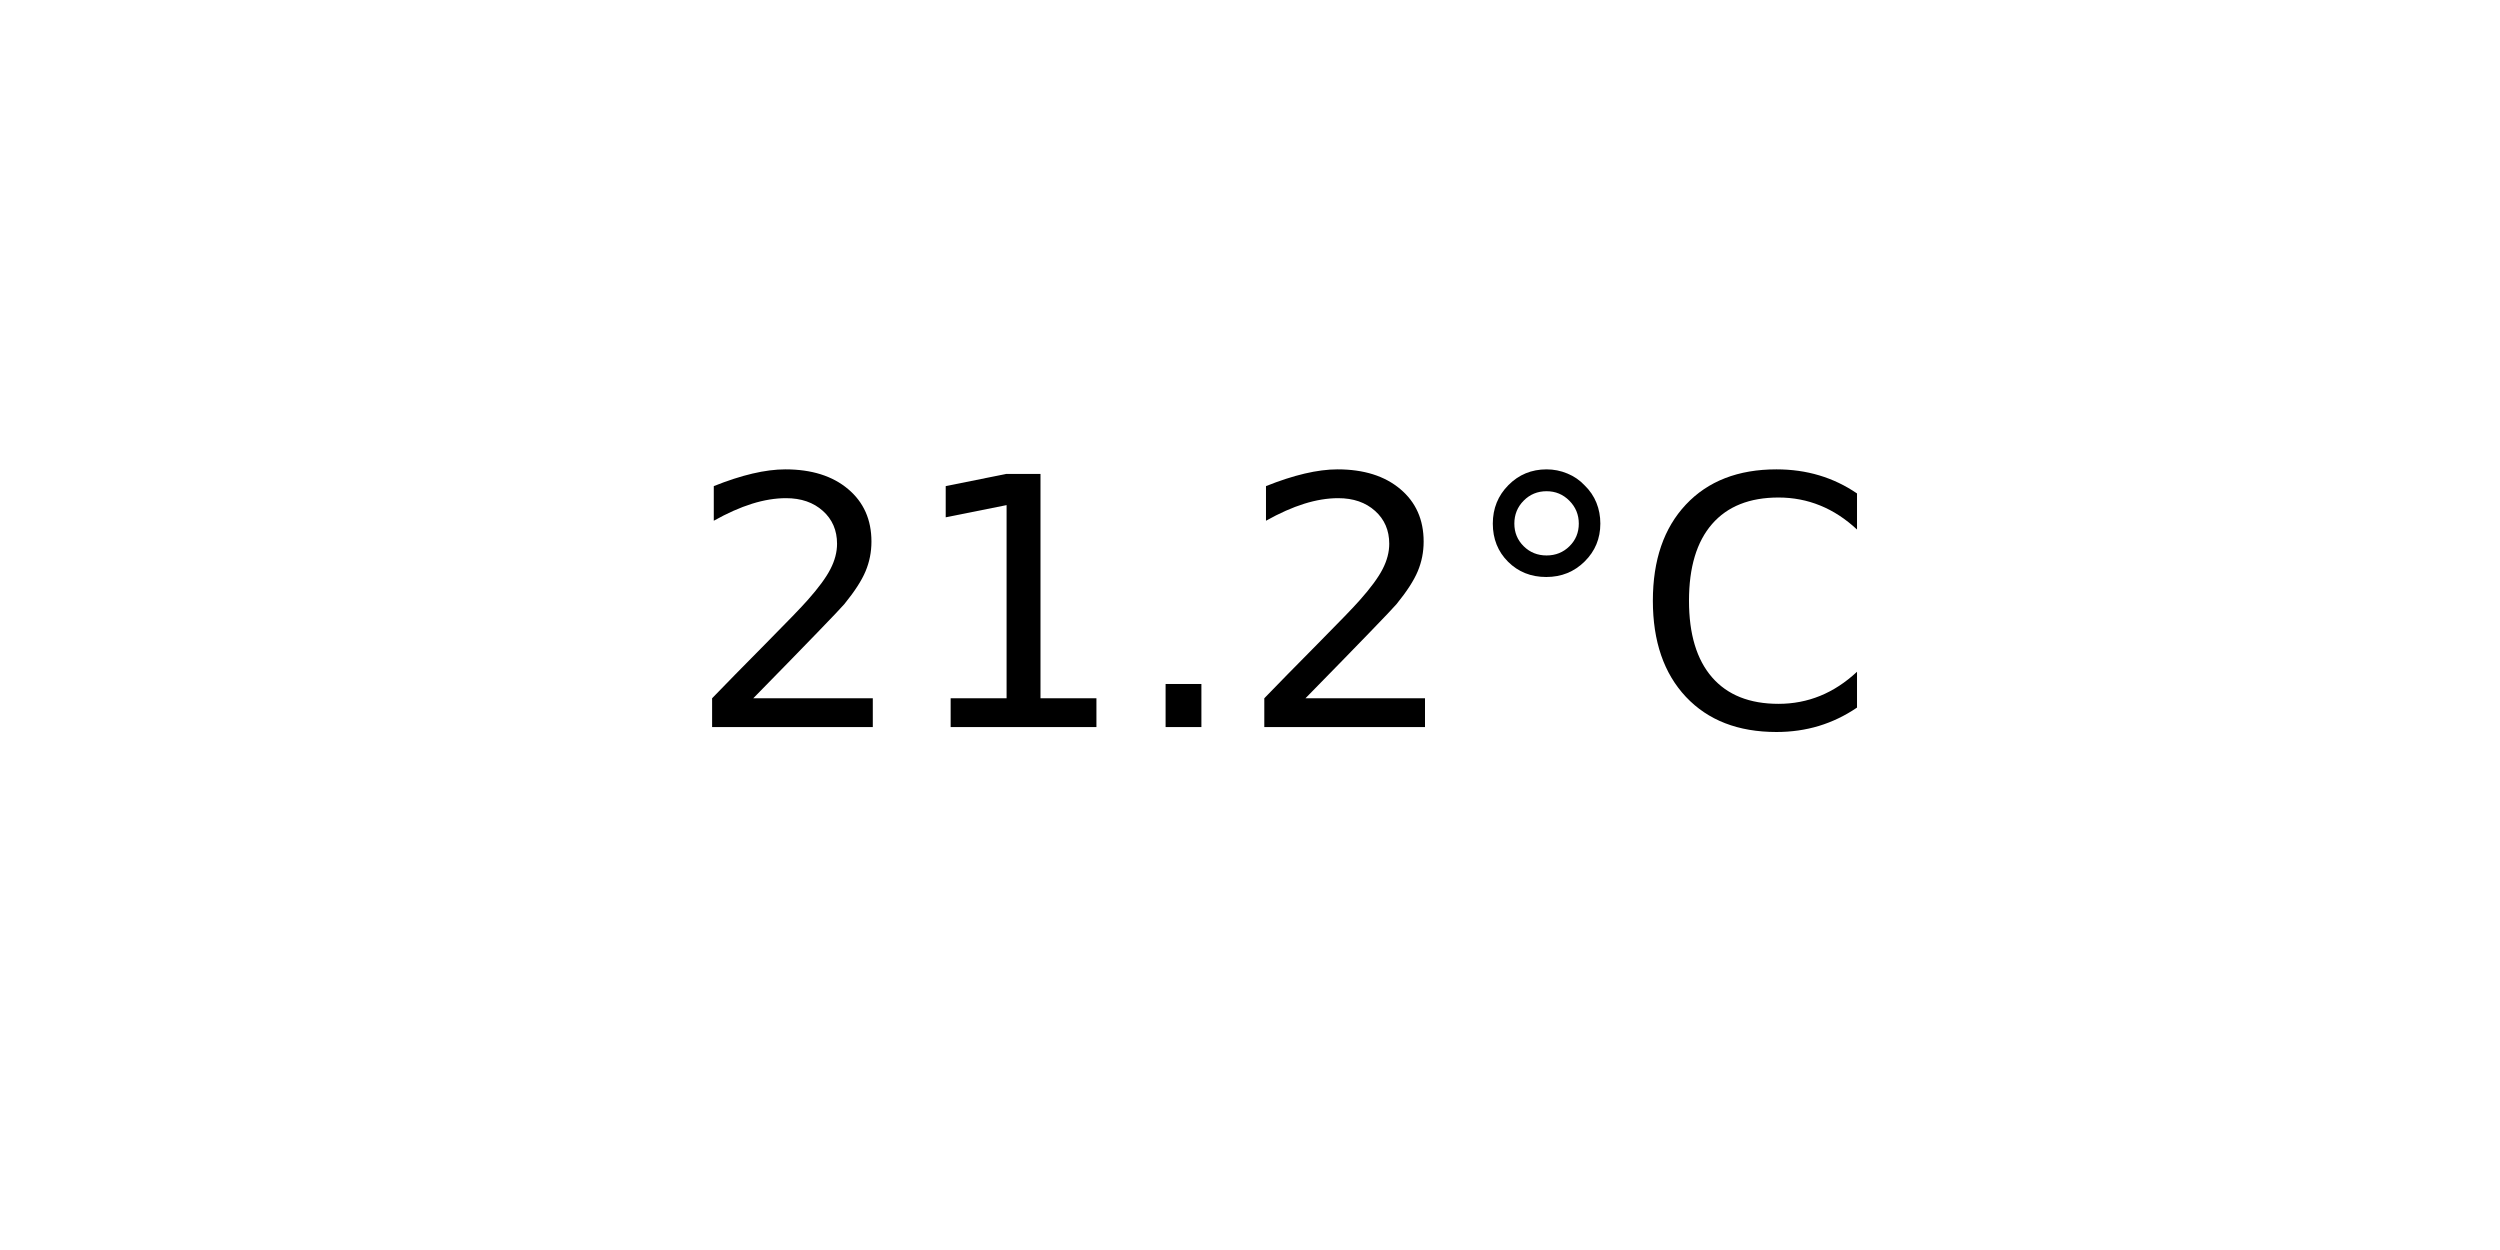
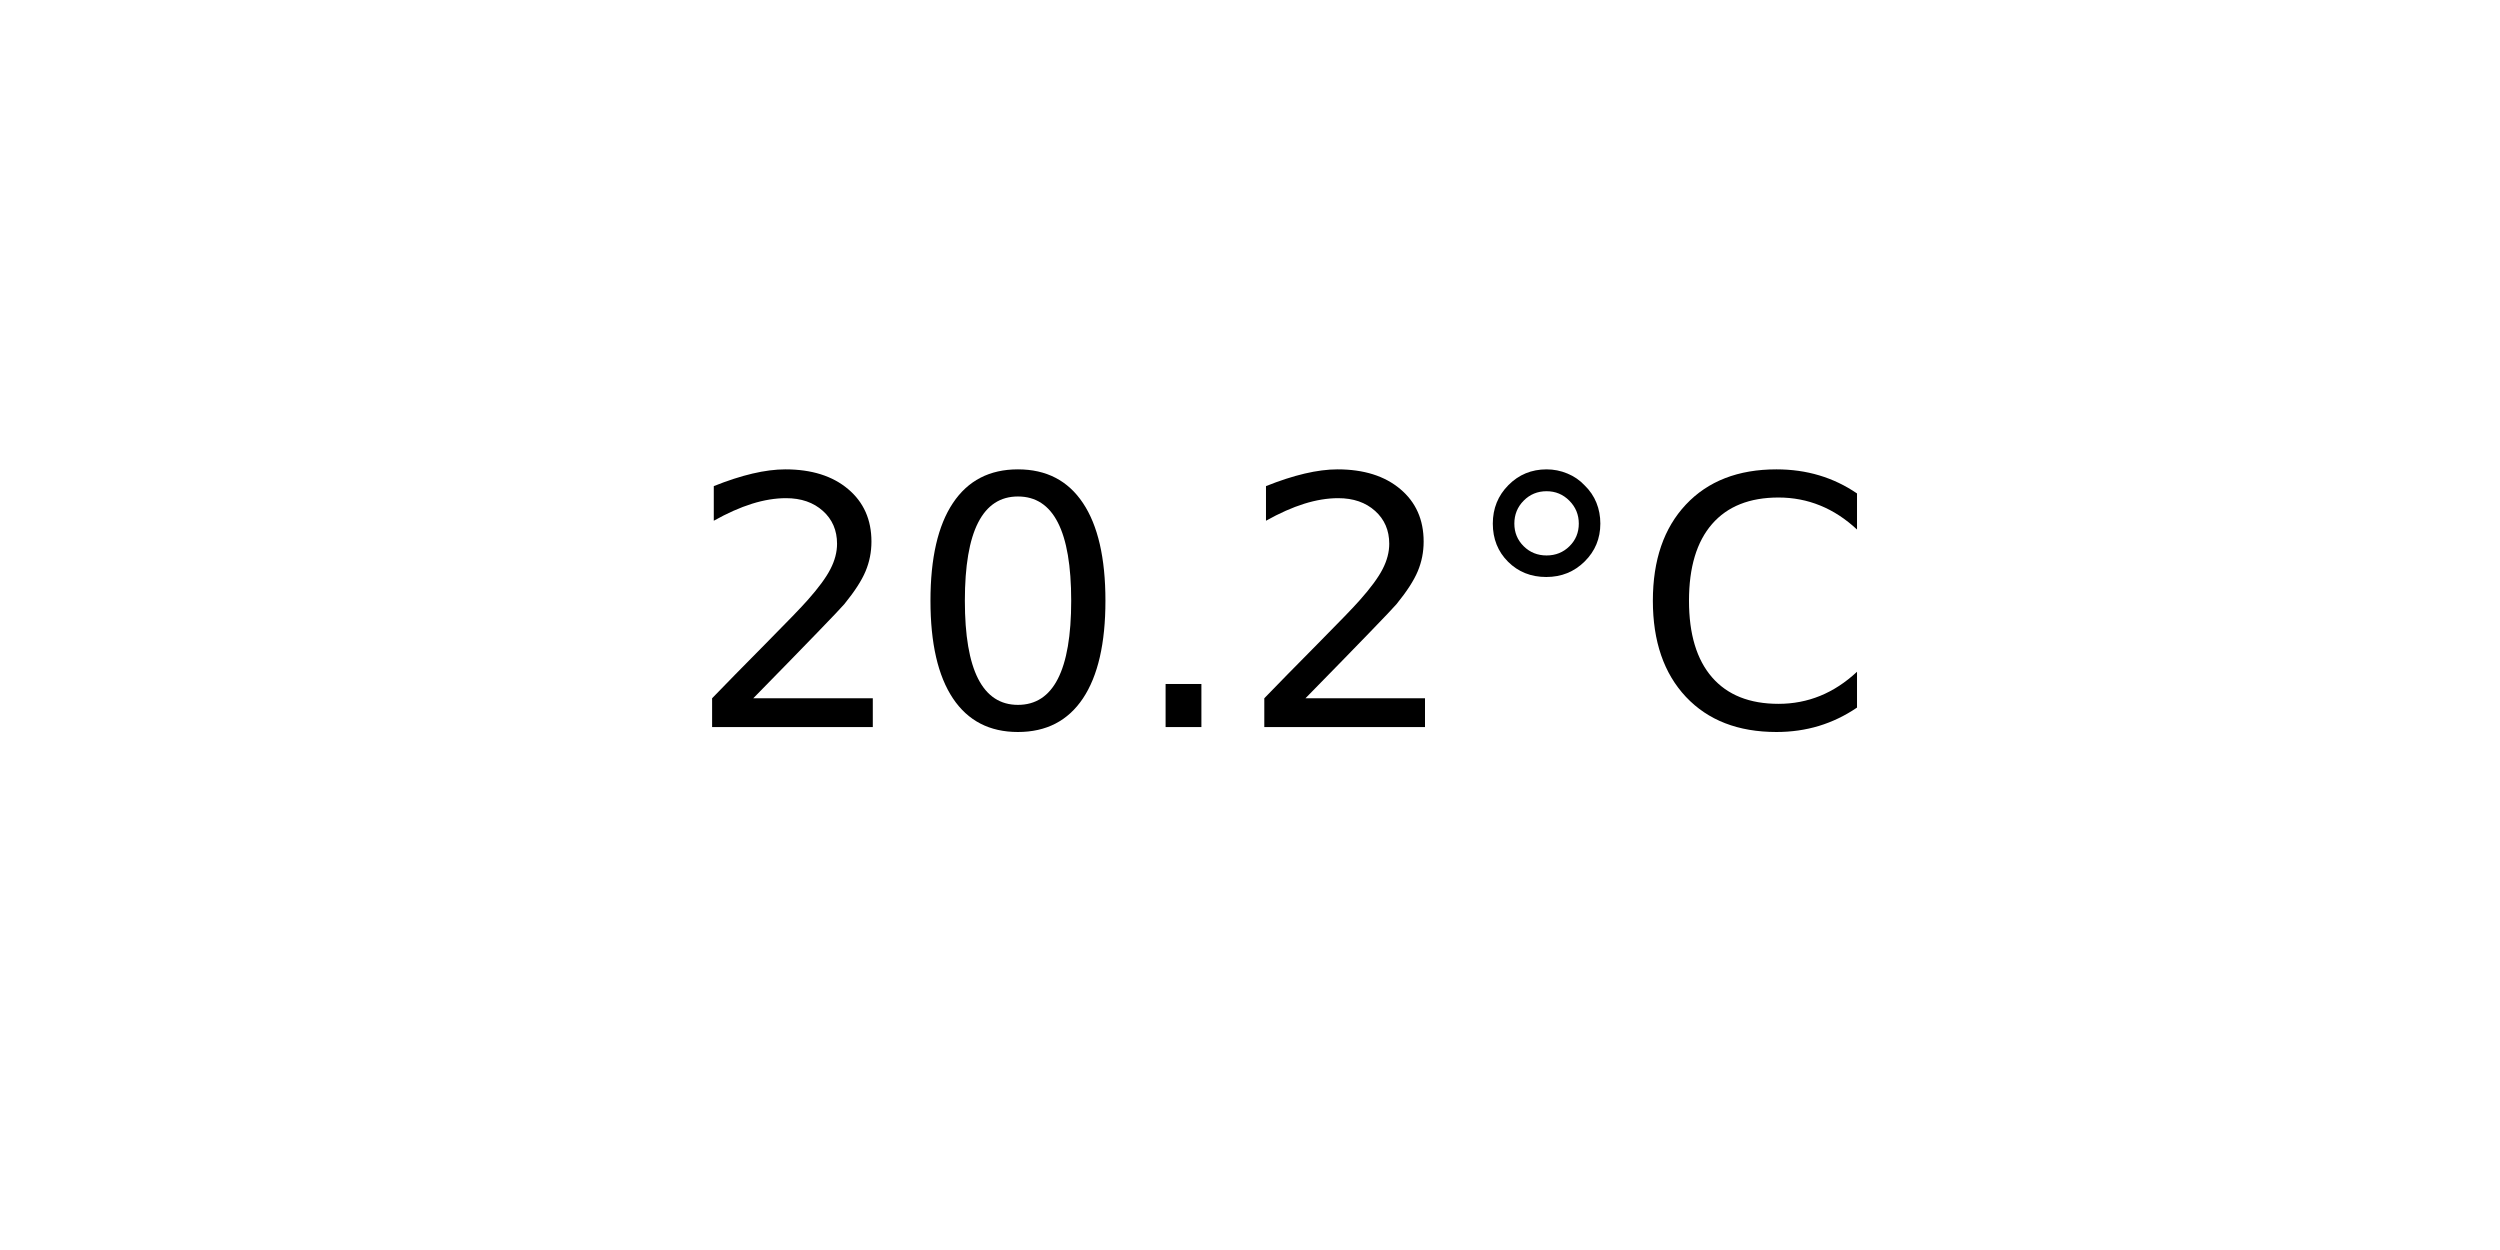
<svg xmlns="http://www.w3.org/2000/svg" xmlns:xlink="http://www.w3.org/1999/xlink" width="72pt" height="36pt" viewBox="0 0 72 36" version="1.1">
  <defs>
    <style type="text/css">*{stroke-linejoin: round; stroke-linecap: butt}</style>
  </defs>
  <g id="figure_1">
    <g id="axes_1">
      <g id="text_1">
        <g transform="translate(19.77578 20.93937) scale(0.1 -0.1)">
          <defs>
            <path id="DejaVuSans-32" d="M 1228 531  L 3431 531  L 3431 0  L 469 0  L 469 531  Q 828 903 1448 1529  Q 2069 2156 2228 2338  Q 2531 2678 2651 2914  Q 2772 3150 2772 3378  Q 2772 3750 2511 3984  Q 2250 4219 1831 4219  Q 1534 4219 1204 4116  Q 875 4013 500 3803  L 500 4441  Q 881 4594 1212 4672  Q 1544 4750 1819 4750  Q 2544 4750 2975 4387  Q 3406 4025 3406 3419  Q 3406 3131 3298 2873  Q 3191 2616 2906 2266  Q 2828 2175 2409 1742  Q 1991 1309 1228 531  z " transform="scale(0.015625)" />
-             <path id="DejaVuSans-31" d="M 794 531  L 1825 531  L 1825 4091  L 703 3866  L 703 4441  L 1819 4666  L 2450 4666  L 2450 531  L 3481 531  L 3481 0  L 794 0  L 794 531  z " transform="scale(0.015625)" />
+             <path id="DejaVuSans-30" d="M 2034 4250  Q 1547 4250 1301 3770  Q 1056 3291 1056 2328  Q 1056 1369 1301 889  Q 1547 409 2034 409  Q 2525 409 2770 889  Q 3016 1369 3016 2328  Q 3016 3291 2770 3770  Q 2525 4250 2034 4250  z M 2034 4750  Q 2819 4750 3233 4129  Q 3647 3509 3647 2328  Q 3647 1150 3233 529  Q 2819 -91 2034 -91  Q 1250 -91 836 529  Q 422 1150 422 2328  Q 422 3509 836 4129  Q 1250 4750 2034 4750  z " transform="scale(0.015625)" />
            <path id="DejaVuSans-2e" d="M 684 794  L 1344 794  L 1344 0  L 684 0  L 684 794  z " transform="scale(0.015625)" />
            <path id="DejaVuSans-b0" d="M 1600 4347  Q 1350 4347 1178 4173  Q 1006 4000 1006 3750  Q 1006 3503 1178 3333  Q 1350 3163 1600 3163  Q 1850 3163 2022 3333  Q 2194 3503 2194 3750  Q 2194 3997 2020 4172  Q 1847 4347 1600 4347  z M 1600 4750  Q 1800 4750 1984 4673  Q 2169 4597 2303 4453  Q 2447 4313 2519 4134  Q 2591 3956 2591 3750  Q 2591 3338 2302 3052  Q 2013 2766 1594 2766  Q 1172 2766 890 3047  Q 609 3328 609 3750  Q 609 4169 896 4459  Q 1184 4750 1600 4750  z " transform="scale(0.015625)" />
            <path id="DejaVuSans-43" d="M 4122 4306  L 4122 3641  Q 3803 3938 3442 4084  Q 3081 4231 2675 4231  Q 1875 4231 1450 3742  Q 1025 3253 1025 2328  Q 1025 1406 1450 917  Q 1875 428 2675 428  Q 3081 428 3442 575  Q 3803 722 4122 1019  L 4122 359  Q 3791 134 3420 21  Q 3050 -91 2638 -91  Q 1578 -91 968 557  Q 359 1206 359 2328  Q 359 3453 968 4101  Q 1578 4750 2638 4750  Q 3056 4750 3426 4639  Q 3797 4528 4122 4306  z " transform="scale(0.015625)" />
          </defs>
          <use xlink:href="#DejaVuSans-32" />
-           <use xlink:href="#DejaVuSans-31" x="63.623" />
+           <use xlink:href="#DejaVuSans-30" x="63.623" />
          <use xlink:href="#DejaVuSans-2e" x="127.246" />
          <use xlink:href="#DejaVuSans-32" x="159.033" />
          <use xlink:href="#DejaVuSans-b0" x="222.656" />
          <use xlink:href="#DejaVuSans-43" x="272.656" />
        </g>
      </g>
    </g>
  </g>
</svg>
